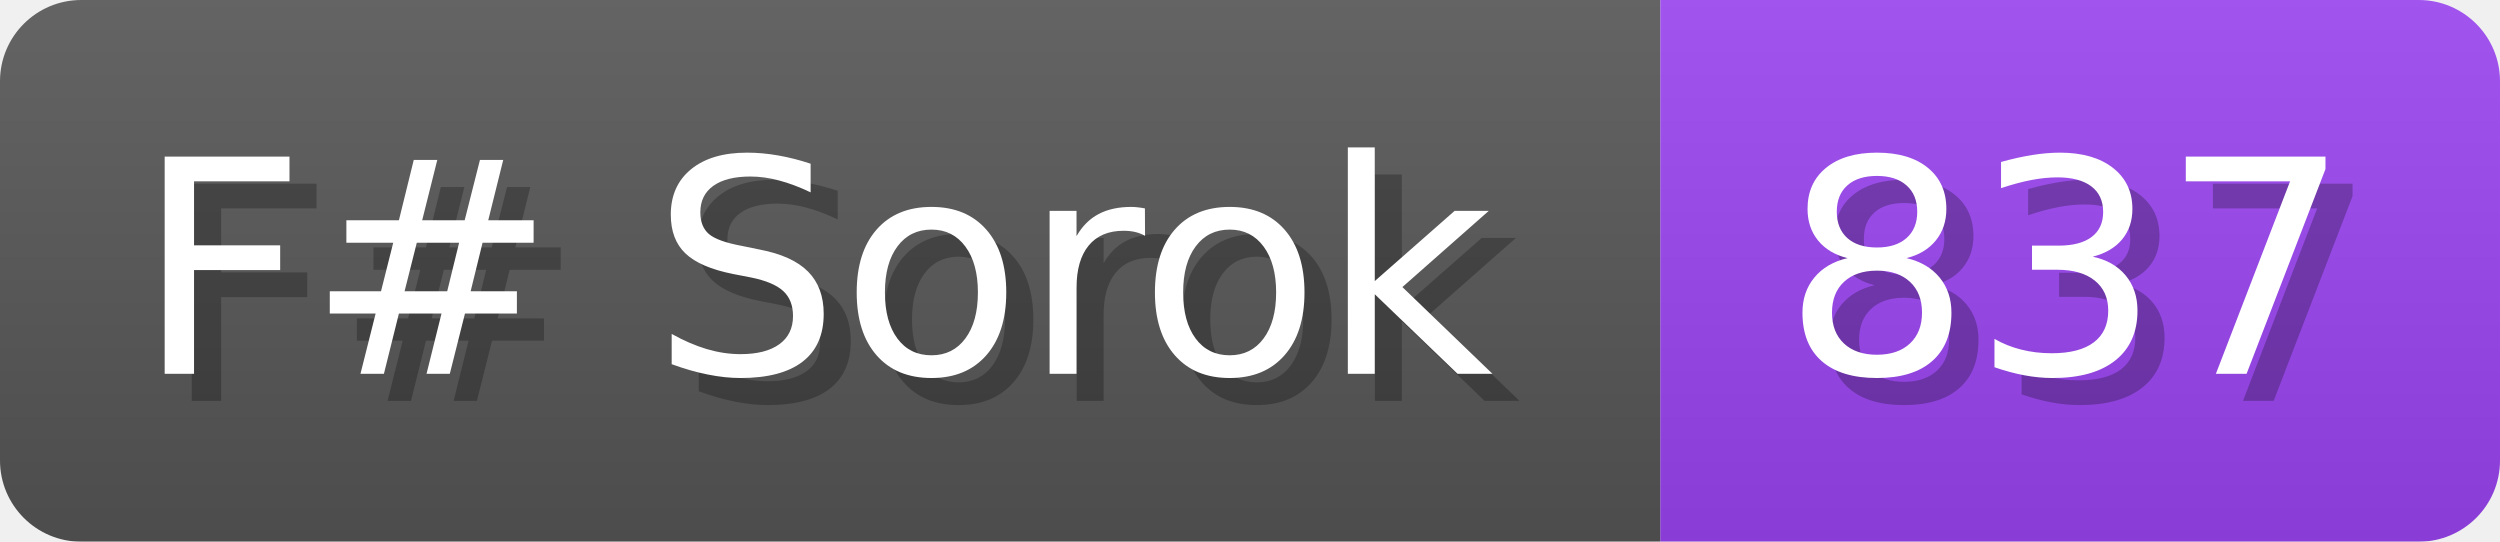
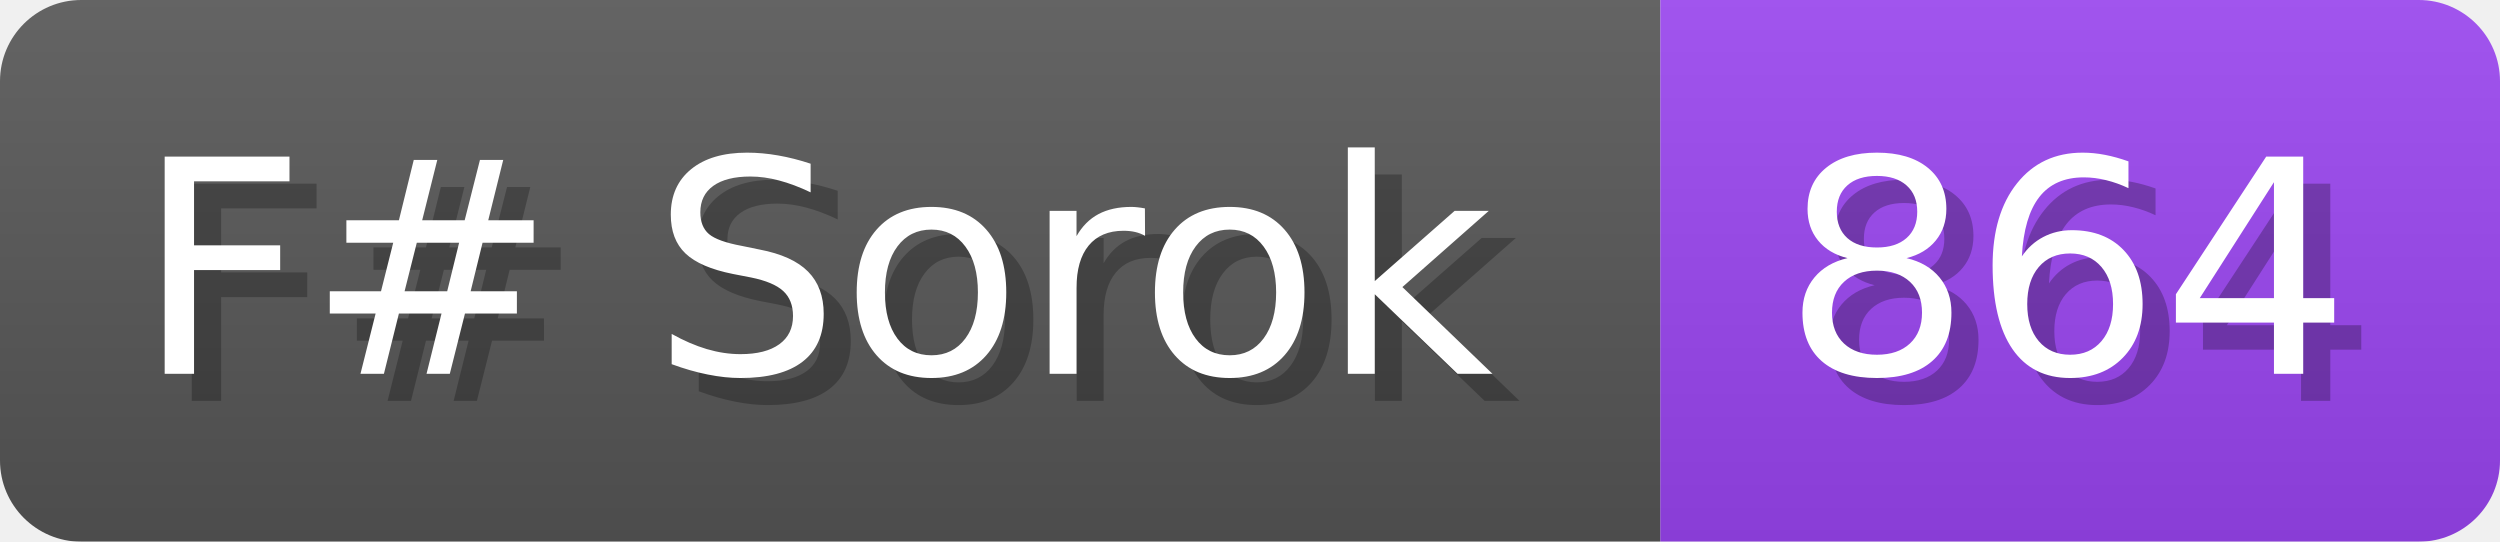
<svg xmlns="http://www.w3.org/2000/svg" width="92.3" height="20" viewBox="0 0 923 200">
  <linearGradient id="a" x2="0" y2="100%">
    <stop offset="0" stop-opacity=".1" stop-color="#EEE" />
    <stop offset="1" stop-opacity=".1" />
  </linearGradient>
  <mask id="m">
    <rect width="923" height="200" rx="30" fill="#FFF" />
  </mask>
  <g mask="url(#m)">
    <rect width="613" height="200" fill="#555" />
    <rect width="310" height="200" fill="#94E" x="613" />
    <rect width="923" height="200" fill="url(#a)" />
  </g>
  <g fill="#fff" text-anchor="start" font-family="Verdana,DejaVu Sans,sans-serif" font-size="110">
    <text x="60" y="148" textLength="513" fill="#000" opacity="0.25">F# Sorok</text>
    <text x="50" y="138" textLength="513">F# Sorok</text>
-     <text x="668" y="148" textLength="210" fill="#000" opacity="0.25">837</text>
-     <text x="658" y="138" textLength="210">837</text>
+     <text x="668" y="148" textLength="210" fill="#000" opacity="0.25">864</text>
+     <text x="658" y="138" textLength="210">864</text>
  </g>
</svg>
